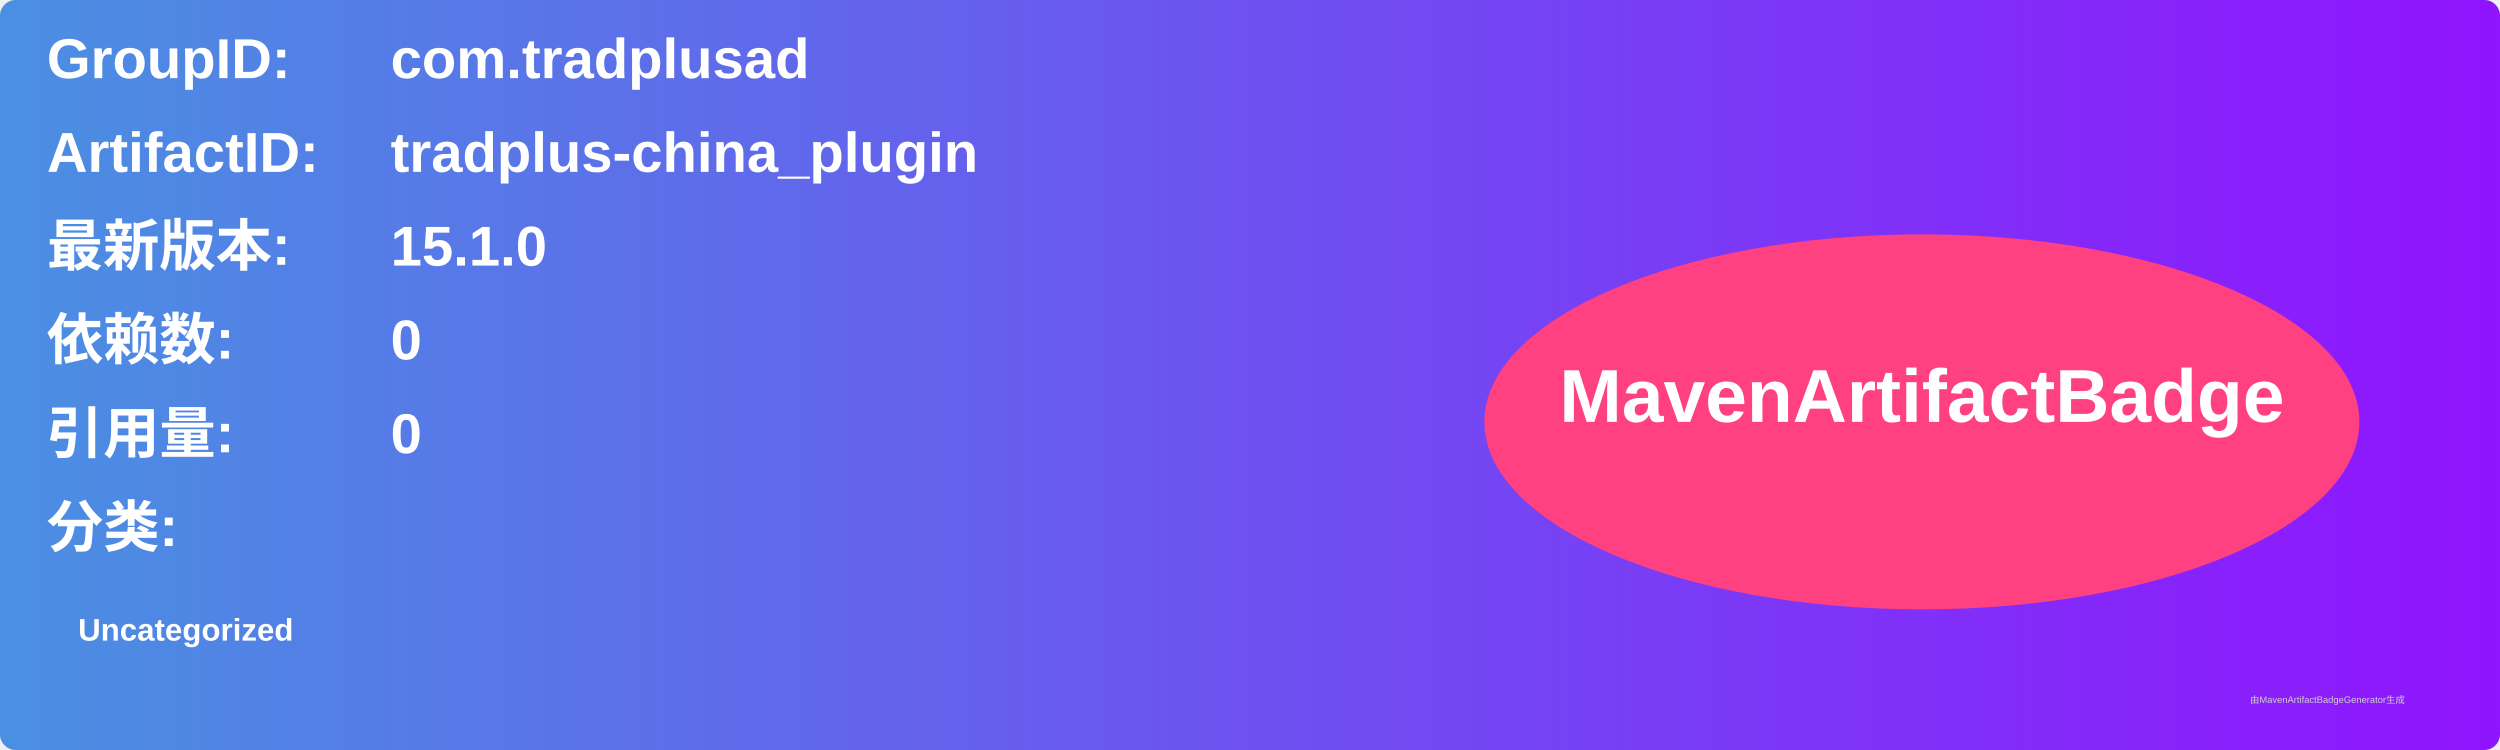
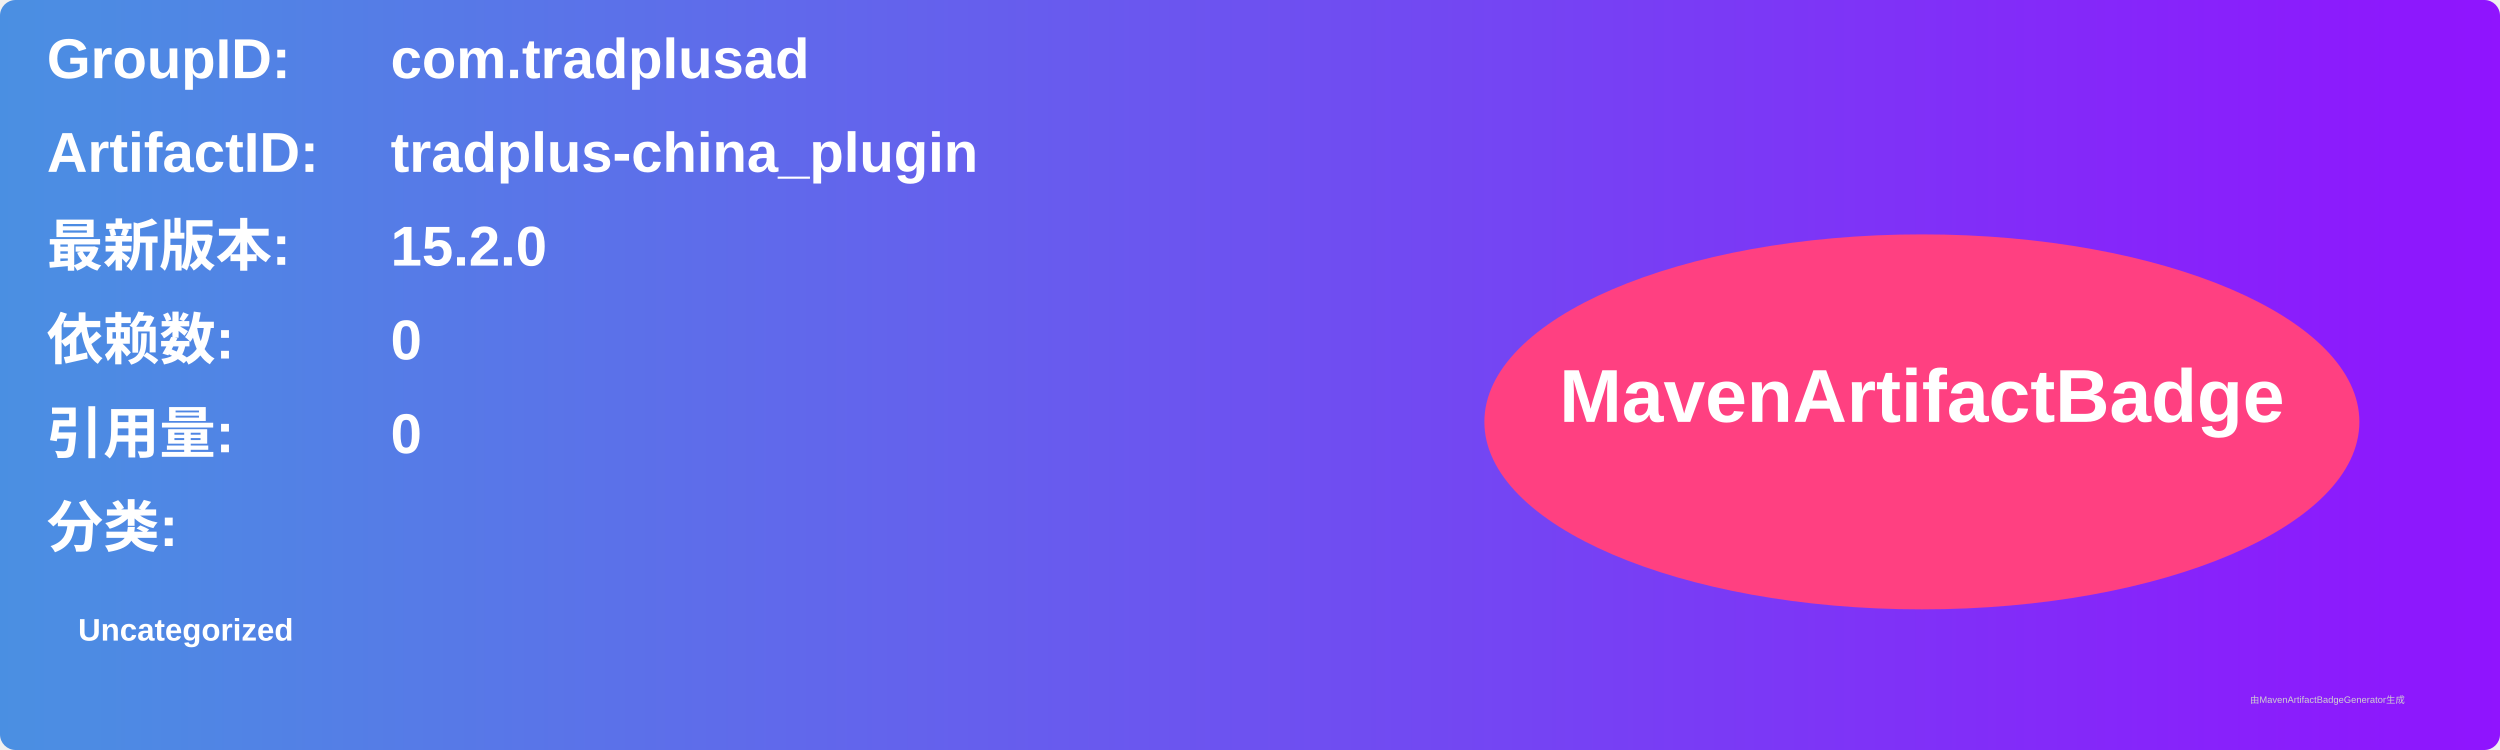
<svg xmlns="http://www.w3.org/2000/svg" width="800" height="240" viewBox="0 0 800 240">
  <linearGradient id="grad" x1="0%" y1="0%" x2="100%" y2="0%">
    <stop offset="0%" stop-color="#4a90e2" />
    <stop offset="100%" stop-color="#9013fe" />
  </linearGradient>
  <rect width="100%" height="100%" rx="5" ry="5" fill="url(#grad)" />
  <g transform="translate(15, 15)">
    <text x="0" y="10" font-family="Arial" font-size="18" fill="white" font-weight="bold" width="260">GroupID:</text>
    <text x="110" y="10" font-family="Arial" font-size="18" fill="white" font-weight="bold" width="460">com.tradplusad</text>
    <text x="0" y="40" font-family="Arial" font-size="18" fill="white" font-weight="bold" width="260">ArtifactID:</text>
    <text x="110" y="40" font-family="Arial" font-size="18" fill="white" font-weight="bold" width="460">tradplus-china_plugin</text>
    <text x="0" y="70" font-family="Arial" font-size="18" fill="white" font-weight="bold">最新版本:</text>
    <text x="110" y="70" font-family="Arial" font-size="18" fill="white" font-weight="bold">
-       <tspan font-weight="bold">15.1.0</tspan>
+       <tspan font-weight="bold">15.2.0</tspan>
    </text>
    <text x="0" y="100" font-family="Arial" font-size="18" fill="white" font-weight="bold">依赖数: </text>
    <text x="110" y="100" font-family="Arial" font-size="18" fill="white">
      <tspan font-weight="bold">0</tspan>
    </text>
    <text x="0" y="130" font-family="Arial" font-size="18" fill="white" font-weight="bold">引用量: </text>
    <text x="110" y="130" font-family="Arial" font-size="18" fill="white">
      <tspan font-weight="bold">0</tspan>
    </text>
    <text x="0" y="160" font-family="Arial" font-size="18" fill="white" font-weight="bold">分类:</text>
    <text x="10" y="190" font-family="Arial" font-size="10" fill="white">
      <tspan font-weight="bold">Uncategorized</tspan>
    </text>
    <ellipse cx="600" cy="120" rx="140" ry="60" fill="#ff4081" />
    <text x="600" y="120" text-anchor="middle" font-family="Arial" font-size="24" fill="white" font-weight="bold">MavenArtifactBadge</text>
  </g>
  <text x="720" y="225" font-family="Arial" font-size="3" fill="#d0d0d0">由MavenArtifactBadgeGenerator生成</text>
</svg>
